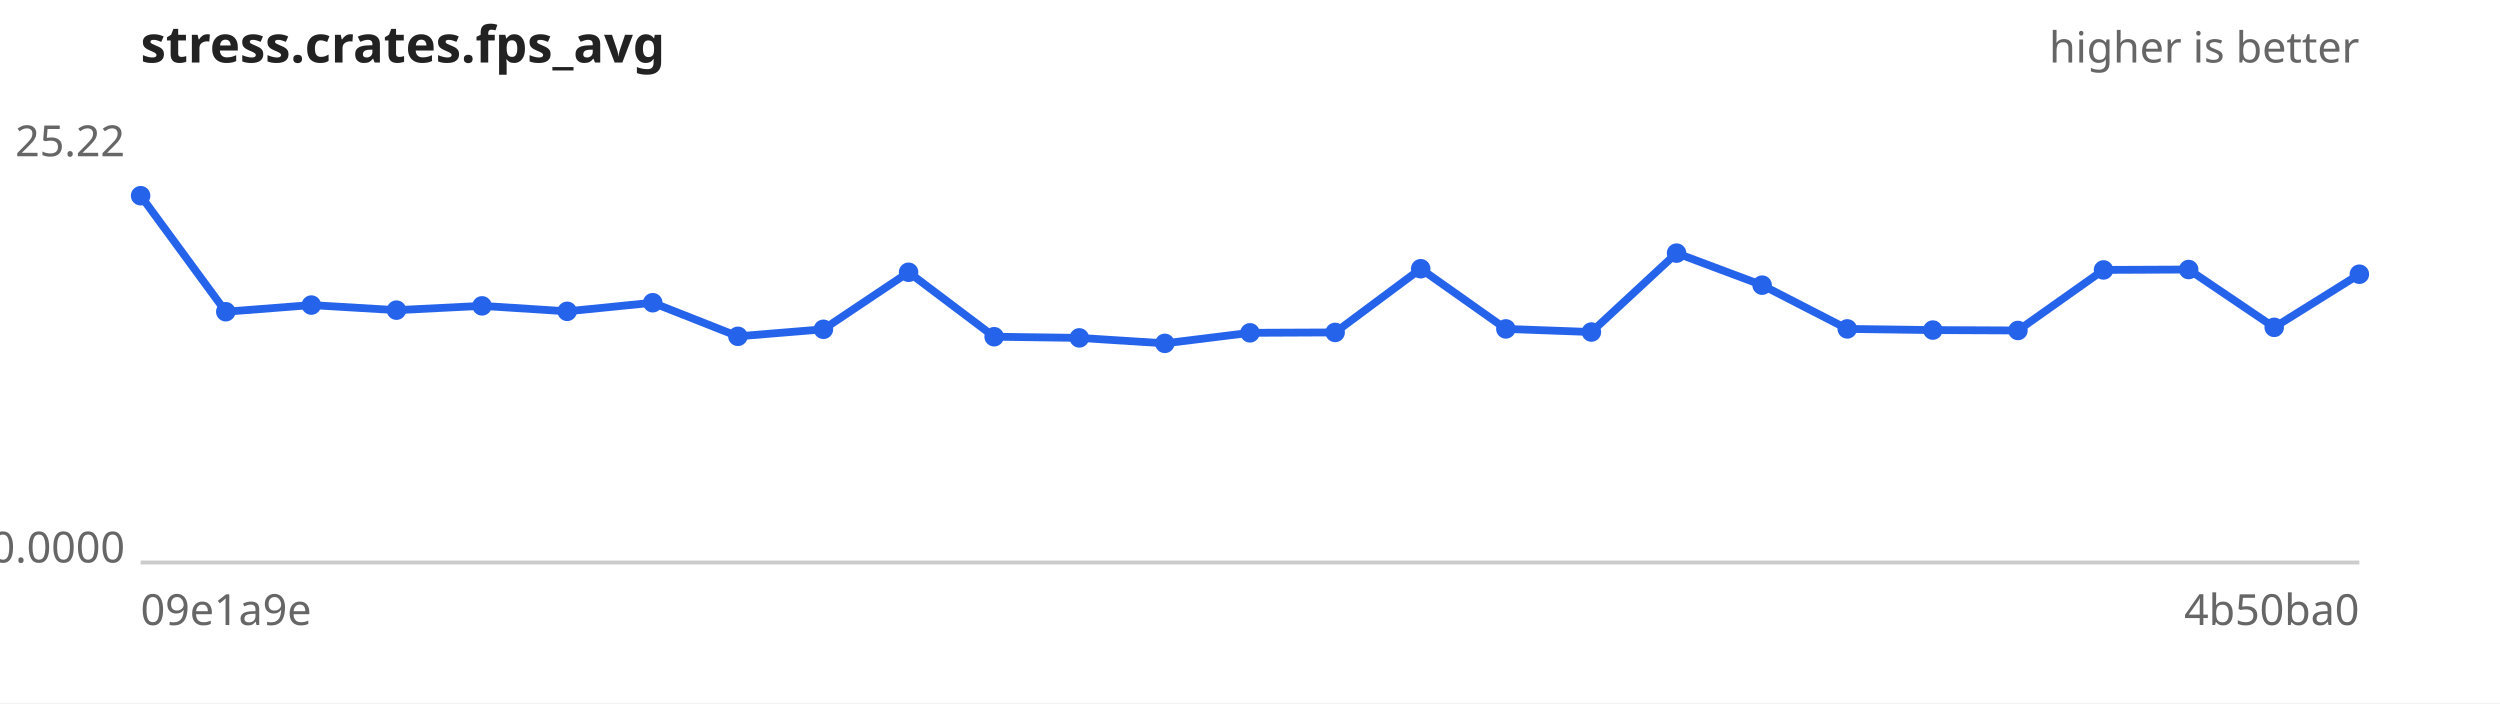
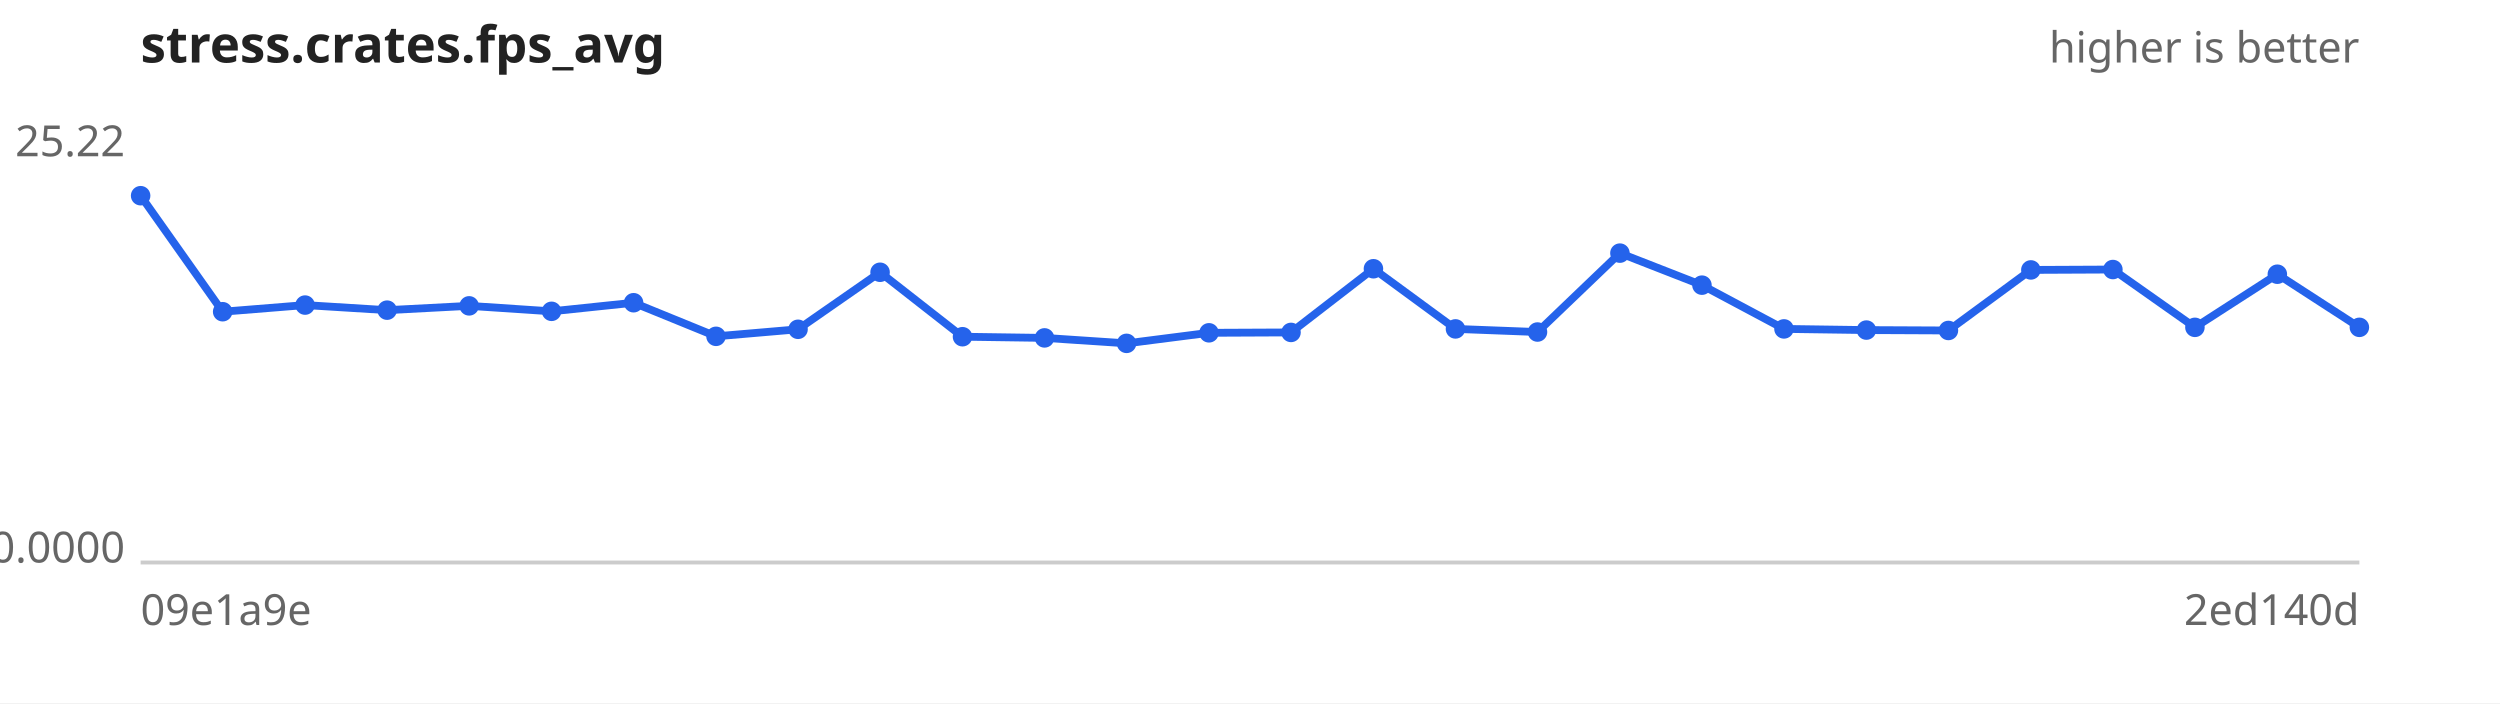
<svg xmlns="http://www.w3.org/2000/svg" width="640" height="180" viewBox="0 0 640 180" font-family="sans-serif" font-size="11">
  <rect width="640" height="180" fill="#ffffff" />
  <text x="36" y="16" font-size="13" font-weight="bold" fill="#222">stress.crates.fps_avg</text>
  <text x="604" y="16" text-anchor="end" fill="#666">higher is better</text>
  <line x1="36" y1="144" x2="604" y2="144" stroke="#ccc" />
  <text x="32" y="40.0" text-anchor="end" fill="#666">25.22</text>
  <text x="32" y="144.0" text-anchor="end" fill="#666">0.0000</text>
  <text x="36" y="160" fill="#666">09e1a9e</text>
-   <text x="604" y="160" text-anchor="end" fill="#666">4b50ba0</text>
-   <path d="M36.0,50.1 L57.8,79.8 L79.7,78.1 L101.5,79.4 L123.4,78.3 L145.2,79.7 L167.1,77.5 L188.9,86.1 L210.8,84.3 L232.6,69.7 L254.5,86.2 L276.3,86.5 L298.2,87.9 L320.0,85.2 L341.8,85.1 L363.7,68.8 L385.5,84.2 L407.4,85.0 L429.2,64.8 L451.1,73.0 L472.9,84.2 L494.8,84.5 L516.6,84.6 L538.5,69.1 L560.3,69.0 L582.2,83.8 L604.0,70.2" fill="none" stroke="#2563eb" stroke-width="2" />
+   <text x="604" y="160" text-anchor="end" fill="#666">2ed140d</text>
+   <path d="M36.0,50.1 L57.0,79.8 L78.1,78.1 L99.1,79.4 L120.1,78.3 L141.2,79.7 L162.2,77.5 L183.3,86.1 L204.3,84.3 L225.3,69.7 L246.4,86.2 L267.4,86.5 L288.4,87.9 L309.5,85.2 L330.5,85.1 L351.6,68.8 L372.6,84.2 L393.6,85.0 L414.7,64.8 L435.7,73.0 L456.7,84.2 L477.8,84.5 L498.8,84.6 L519.9,69.1 L540.9,69.0 L561.9,83.8 L583.0,70.2 L604.0,83.8" fill="none" stroke="#2563eb" stroke-width="2" />
  <g fill="#2563eb">
    <circle cx="36.0" cy="50.1" r="2.5" />
-     <circle cx="57.8" cy="79.8" r="2.5" />
-     <circle cx="79.7" cy="78.1" r="2.5" />
-     <circle cx="101.5" cy="79.4" r="2.5" />
-     <circle cx="123.4" cy="78.3" r="2.5" />
-     <circle cx="145.2" cy="79.7" r="2.5" />
-     <circle cx="167.1" cy="77.5" r="2.5" />
-     <circle cx="188.9" cy="86.1" r="2.5" />
-     <circle cx="210.8" cy="84.3" r="2.5" />
-     <circle cx="232.6" cy="69.7" r="2.5" />
-     <circle cx="254.5" cy="86.2" r="2.5" />
-     <circle cx="276.3" cy="86.5" r="2.5" />
-     <circle cx="298.2" cy="87.9" r="2.5" />
-     <circle cx="320.0" cy="85.2" r="2.5" />
-     <circle cx="341.8" cy="85.1" r="2.5" />
-     <circle cx="363.7" cy="68.8" r="2.5" />
-     <circle cx="385.5" cy="84.2" r="2.5" />
-     <circle cx="407.4" cy="85.0" r="2.5" />
-     <circle cx="429.2" cy="64.8" r="2.5" />
-     <circle cx="451.1" cy="73.0" r="2.5" />
-     <circle cx="472.9" cy="84.2" r="2.5" />
-     <circle cx="494.8" cy="84.5" r="2.5" />
-     <circle cx="516.6" cy="84.6" r="2.5" />
-     <circle cx="538.5" cy="69.1" r="2.5" />
-     <circle cx="560.3" cy="69.0" r="2.5" />
-     <circle cx="582.2" cy="83.8" r="2.5" />
-     <circle cx="604.0" cy="70.2" r="2.5" />
+     <circle cx="57.0" cy="79.8" r="2.5" />
+     <circle cx="78.1" cy="78.1" r="2.5" />
+     <circle cx="99.1" cy="79.4" r="2.5" />
+     <circle cx="120.1" cy="78.3" r="2.5" />
+     <circle cx="141.2" cy="79.7" r="2.5" />
+     <circle cx="162.2" cy="77.5" r="2.5" />
+     <circle cx="183.3" cy="86.1" r="2.5" />
+     <circle cx="204.3" cy="84.3" r="2.5" />
+     <circle cx="225.3" cy="69.7" r="2.5" />
+     <circle cx="246.4" cy="86.2" r="2.5" />
+     <circle cx="267.4" cy="86.5" r="2.5" />
+     <circle cx="288.4" cy="87.9" r="2.5" />
+     <circle cx="309.5" cy="85.2" r="2.5" />
+     <circle cx="330.5" cy="85.1" r="2.5" />
+     <circle cx="351.6" cy="68.8" r="2.5" />
+     <circle cx="372.6" cy="84.2" r="2.5" />
+     <circle cx="393.6" cy="85.0" r="2.5" />
+     <circle cx="414.7" cy="64.8" r="2.5" />
+     <circle cx="435.7" cy="73.0" r="2.5" />
+     <circle cx="456.7" cy="84.2" r="2.5" />
+     <circle cx="477.8" cy="84.5" r="2.5" />
+     <circle cx="498.8" cy="84.6" r="2.5" />
+     <circle cx="519.9" cy="69.1" r="2.5" />
+     <circle cx="540.9" cy="69.0" r="2.5" />
+     <circle cx="561.9" cy="83.8" r="2.5" />
+     <circle cx="583.0" cy="70.2" r="2.5" />
+     <circle cx="604.0" cy="83.8" r="2.5" />
  </g>
</svg>
